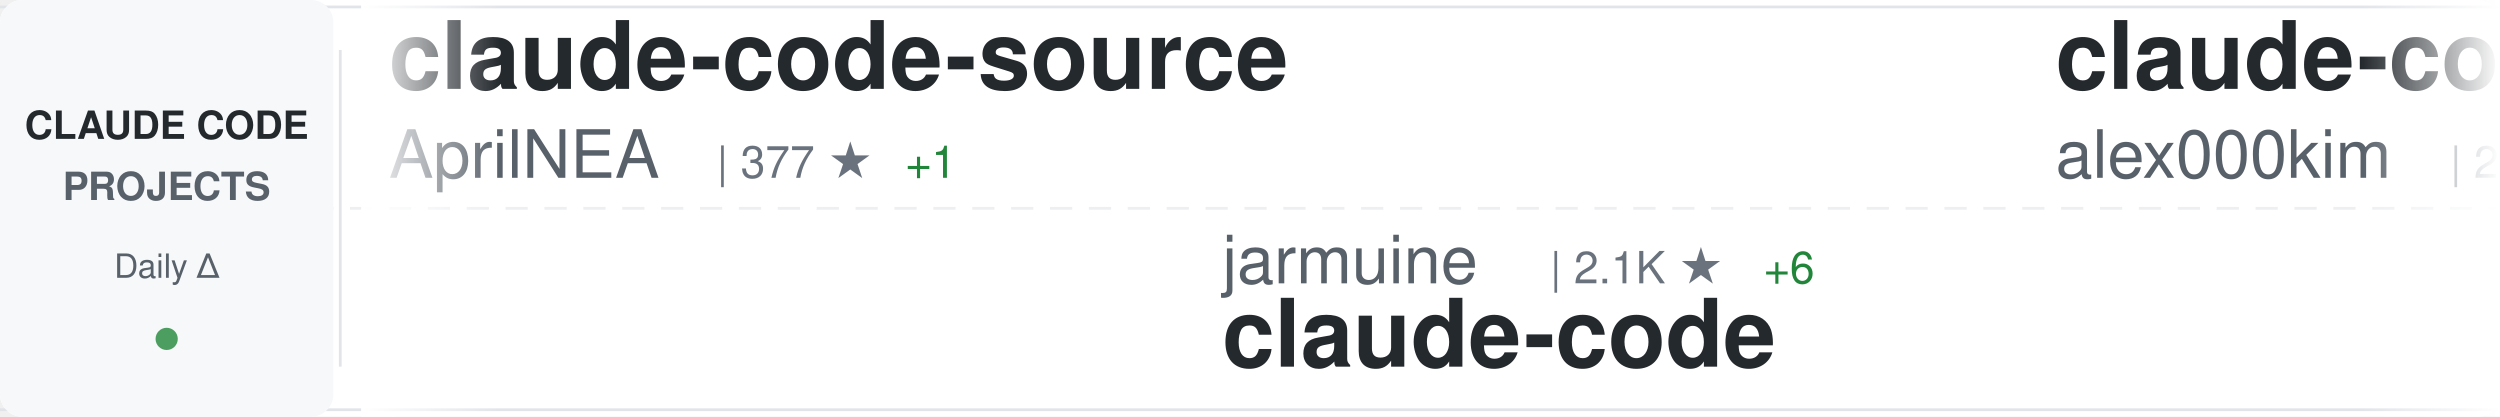
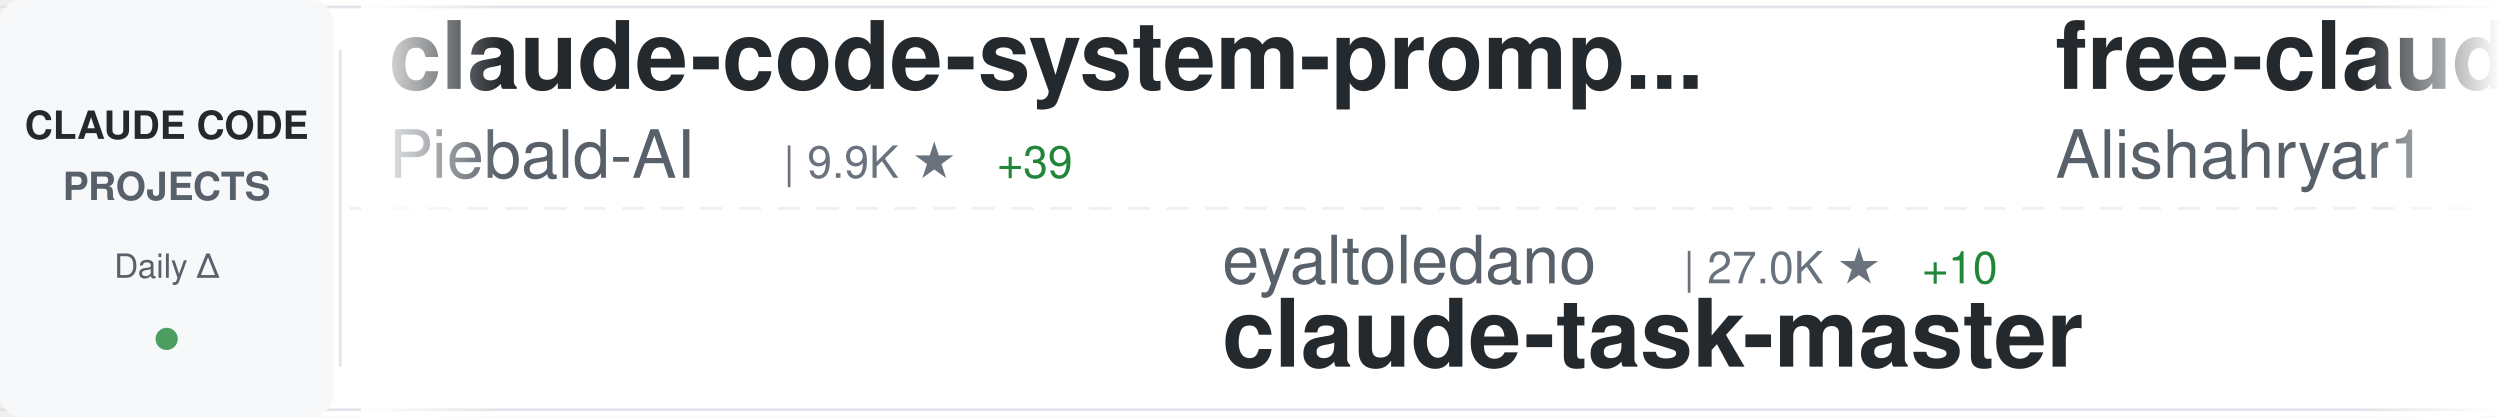
<svg xmlns="http://www.w3.org/2000/svg" width="900" height="150">
  <defs>
    <linearGradient id="awesomeLeftFade" x1="0%" y1="0%" x2="100%" y2="0%">
      <stop offset="0%" style="stop-color:#ffffff;stop-opacity:1" />
      <stop offset="100%" style="stop-color:#ffffff;stop-opacity:0" />
    </linearGradient>
    <linearGradient id="awesomeRightFade" x1="0%" y1="0%" x2="100%" y2="0%">
      <stop offset="0%" style="stop-color:#ffffff;stop-opacity:0" />
      <stop offset="100%" style="stop-color:#ffffff;stop-opacity:1" />
    </linearGradient>
  </defs>
  <rect width="900" height="150" fill="#ffffff" rx="8" />
  <rect x="0" y="2" width="900" height="1" fill="#e1e4e8" />
  <rect x="0" y="147" width="900" height="1" fill="#e1e4e8" />
  <line x1="0" y1="75" x2="900" y2="75" stroke="#e1e4e8" stroke-width="1" stroke-dasharray="8 6" opacity="0.6" />
  <rect x="0" y="0" width="120" height="150" fill="#f6f8fa" rx="8" />
  <text x="60" y="50" font-family="-apple-system, BlinkMacSystemFont, 'Segoe UI', Helvetica, Arial, sans-serif" font-size="14" font-weight="600" fill="#24292e" text-anchor="middle">CLAUDE CODE</text>
  <text x="60" y="72" font-family="-apple-system, BlinkMacSystemFont, 'Segoe UI', Helvetica, Arial, sans-serif" font-size="14" font-weight="600" fill="#586069" text-anchor="middle">PROJECTS</text>
  <text x="60" y="100" font-family="-apple-system, BlinkMacSystemFont, 'Segoe UI', Helvetica, Arial, sans-serif" font-size="12" font-weight="500" fill="#586069" text-anchor="middle">Daily Δ</text>
  <circle cx="60" cy="122" r="4" fill="#22863a" opacity="0.8" />
  <rect x="122" y="18" width="1" height="114" fill="#e1e4e8" />
  <clipPath id="awesomeTickerClip">
    <rect x="130" y="0" width="770" height="150" />
  </clipPath>
  <g clip-path="url(#awesomeTickerClip)">
    <g id="awesomeTickerItems">
      <animateTransform attributeName="transform" attributeType="XML" type="translate" from="0 0" to="-3000 0" dur="54s" repeatCount="indefinite" />
      <g transform="translate(0, 0)">
-         <text x="140" y="32" font-family="-apple-system, BlinkMacSystemFont, 'Segoe UI', Helvetica, Arial, sans-serif" font-size="34" font-weight="600" fill="#24292e">claude-code-source</text>
-         <text x="140" y="64" font-family="-apple-system, BlinkMacSystemFont, 'Segoe UI', Helvetica, Arial, sans-serif" font-size="24" font-weight="400" fill="#586069">AprilNEA</text>
-         <text x="258" y="64" font-family="-apple-system, BlinkMacSystemFont, 'Segoe UI', Helvetica, Arial, sans-serif" font-size="16" font-weight="500" fill="#6a737d">| 377 ★</text>
-         <text x="326" y="64" font-family="-apple-system, BlinkMacSystemFont, 'Segoe UI', Helvetica, Arial, sans-serif" font-size="16" font-weight="500" fill="#22863a"> +1</text>
+         <text x="140" y="32" font-family="-apple-system, BlinkMacSystemFont, 'Segoe UI', Helvetica, Arial, sans-serif" font-size="34" font-weight="600" fill="#24292e">claude-code-system-promp...</text>
+         <text x="140" y="64" font-family="-apple-system, BlinkMacSystemFont, 'Segoe UI', Helvetica, Arial, sans-serif" font-size="24" font-weight="400" fill="#586069">Piebald-AI</text>
+         <text x="282" y="64" font-family="-apple-system, BlinkMacSystemFont, 'Segoe UI', Helvetica, Arial, sans-serif" font-size="16" font-weight="500" fill="#6a737d">| 9.9K ★</text>
+         <text x="359" y="64" font-family="-apple-system, BlinkMacSystemFont, 'Segoe UI', Helvetica, Arial, sans-serif" font-size="16" font-weight="500" fill="#22863a"> +39</text>
      </g>
      <g transform="translate(300, 0)">
-         <text x="140" y="102" font-family="-apple-system, BlinkMacSystemFont, 'Segoe UI', Helvetica, Arial, sans-serif" font-size="24" font-weight="400" fill="#586069">jarmuine</text>
-         <text x="258" y="102" font-family="-apple-system, BlinkMacSystemFont, 'Segoe UI', Helvetica, Arial, sans-serif" font-size="16" font-weight="500" fill="#6a737d">| 2.1K ★</text>
-         <text x="335" y="102" font-family="-apple-system, BlinkMacSystemFont, 'Segoe UI', Helvetica, Arial, sans-serif" font-size="16" font-weight="500" fill="#22863a"> +6</text>
-         <text x="140" y="132" font-family="-apple-system, BlinkMacSystemFont, 'Segoe UI', Helvetica, Arial, sans-serif" font-size="34" font-weight="600" fill="#24292e">claude-code</text>
+         <text x="140" y="102" font-family="-apple-system, BlinkMacSystemFont, 'Segoe UI', Helvetica, Arial, sans-serif" font-size="24" font-weight="400" fill="#586069">eyaltoledano</text>
+         <text x="306" y="102" font-family="-apple-system, BlinkMacSystemFont, 'Segoe UI', Helvetica, Arial, sans-serif" font-size="16" font-weight="500" fill="#6a737d">| 27.0K ★</text>
+         <text x="392" y="102" font-family="-apple-system, BlinkMacSystemFont, 'Segoe UI', Helvetica, Arial, sans-serif" font-size="16" font-weight="500" fill="#22863a"> +10</text>
+         <text x="140" y="132" font-family="-apple-system, BlinkMacSystemFont, 'Segoe UI', Helvetica, Arial, sans-serif" font-size="34" font-weight="600" fill="#24292e">claude-task-master</text>
      </g>
      <g transform="translate(600, 0)">
-         <text x="140" y="32" font-family="-apple-system, BlinkMacSystemFont, 'Segoe UI', Helvetica, Arial, sans-serif" font-size="34" font-weight="600" fill="#24292e">claude-code</text>
-         <text x="140" y="64" font-family="-apple-system, BlinkMacSystemFont, 'Segoe UI', Helvetica, Arial, sans-serif" font-size="24" font-weight="400" fill="#586069">alex000kim</text>
-         <text x="282" y="64" font-family="-apple-system, BlinkMacSystemFont, 'Segoe UI', Helvetica, Arial, sans-serif" font-size="16" font-weight="500" fill="#6a737d">| 222 ★</text>
-         <text x="350" y="64" font-family="-apple-system, BlinkMacSystemFont, 'Segoe UI', Helvetica, Arial, sans-serif" font-size="16" font-weight="500" fill="#22863a"> +1</text>
+         <text x="140" y="32" font-family="-apple-system, BlinkMacSystemFont, 'Segoe UI', Helvetica, Arial, sans-serif" font-size="34" font-weight="600" fill="#24292e">free-claude-code</text>
+         <text x="140" y="64" font-family="-apple-system, BlinkMacSystemFont, 'Segoe UI', Helvetica, Arial, sans-serif" font-size="24" font-weight="400" fill="#586069">Alishahryar1</text>
+         <text x="306" y="64" font-family="-apple-system, BlinkMacSystemFont, 'Segoe UI', Helvetica, Arial, sans-serif" font-size="16" font-weight="500" fill="#6a737d">| 20.4K ★</text>
+         <text x="392" y="64" font-family="-apple-system, BlinkMacSystemFont, 'Segoe UI', Helvetica, Arial, sans-serif" font-size="16" font-weight="500" fill="#22863a"> +551</text>
      </g>
      <g transform="translate(900, 0)">
-         <text x="140" y="102" font-family="-apple-system, BlinkMacSystemFont, 'Segoe UI', Helvetica, Arial, sans-serif" font-size="24" font-weight="400" fill="#586069">oboard</text>
-         <text x="234" y="102" font-family="-apple-system, BlinkMacSystemFont, 'Segoe UI', Helvetica, Arial, sans-serif" font-size="16" font-weight="500" fill="#6a737d">| 3.1K ★</text>
-         <text x="311" y="102" font-family="-apple-system, BlinkMacSystemFont, 'Segoe UI', Helvetica, Arial, sans-serif" font-size="16" font-weight="500" fill="#22863a"> +1</text>
-         <text x="140" y="132" font-family="-apple-system, BlinkMacSystemFont, 'Segoe UI', Helvetica, Arial, sans-serif" font-size="34" font-weight="600" fill="#24292e">claude-code-rev</text>
+         <text x="140" y="102" font-family="-apple-system, BlinkMacSystemFont, 'Segoe UI', Helvetica, Arial, sans-serif" font-size="24" font-weight="400" fill="#586069">sickn33</text>
+         <text x="246" y="102" font-family="-apple-system, BlinkMacSystemFont, 'Segoe UI', Helvetica, Arial, sans-serif" font-size="16" font-weight="500" fill="#6a737d">| 36.1K ★</text>
+         <text x="332" y="102" font-family="-apple-system, BlinkMacSystemFont, 'Segoe UI', Helvetica, Arial, sans-serif" font-size="16" font-weight="500" fill="#22863a"> +147</text>
+         <text x="140" y="132" font-family="-apple-system, BlinkMacSystemFont, 'Segoe UI', Helvetica, Arial, sans-serif" font-size="34" font-weight="600" fill="#24292e">antigravity-awesome-skil...</text>
      </g>
      <g transform="translate(1200, 0)">
-         <text x="140" y="32" font-family="-apple-system, BlinkMacSystemFont, 'Segoe UI', Helvetica, Arial, sans-serif" font-size="34" font-weight="600" fill="#24292e">claude-code</text>
-         <text x="140" y="64" font-family="-apple-system, BlinkMacSystemFont, 'Segoe UI', Helvetica, Arial, sans-serif" font-size="24" font-weight="400" fill="#586069">Onewon</text>
-         <text x="234" y="64" font-family="-apple-system, BlinkMacSystemFont, 'Segoe UI', Helvetica, Arial, sans-serif" font-size="16" font-weight="500" fill="#6a737d">| 179 ★</text>
+         <text x="140" y="32" font-family="-apple-system, BlinkMacSystemFont, 'Segoe UI', Helvetica, Arial, sans-serif" font-size="34" font-weight="600" fill="#24292e">claude-code-workflows</text>
+         <text x="140" y="64" font-family="-apple-system, BlinkMacSystemFont, 'Segoe UI', Helvetica, Arial, sans-serif" font-size="24" font-weight="400" fill="#586069">OneRedOak</text>
+         <text x="270" y="64" font-family="-apple-system, BlinkMacSystemFont, 'Segoe UI', Helvetica, Arial, sans-serif" font-size="16" font-weight="500" fill="#6a737d">| 3.8K ★</text>
      </g>
      <g transform="translate(1500, 0)">
-         <text x="140" y="102" font-family="-apple-system, BlinkMacSystemFont, 'Segoe UI', Helvetica, Arial, sans-serif" font-size="24" font-weight="400" fill="#586069">luyao618</text>
-         <text x="258" y="102" font-family="-apple-system, BlinkMacSystemFont, 'Segoe UI', Helvetica, Arial, sans-serif" font-size="16" font-weight="500" fill="#6a737d">| 1.3K ★</text>
-         <text x="335" y="102" font-family="-apple-system, BlinkMacSystemFont, 'Segoe UI', Helvetica, Arial, sans-serif" font-size="16" font-weight="500" fill="#22863a"> +7</text>
-         <text x="140" y="132" font-family="-apple-system, BlinkMacSystemFont, 'Segoe UI', Helvetica, Arial, sans-serif" font-size="34" font-weight="600" fill="#24292e">Claude-Code-Source-Study</text>
+         <text x="140" y="102" font-family="-apple-system, BlinkMacSystemFont, 'Segoe UI', Helvetica, Arial, sans-serif" font-size="24" font-weight="400" fill="#586069">luongnv89</text>
+         <text x="270" y="102" font-family="-apple-system, BlinkMacSystemFont, 'Segoe UI', Helvetica, Arial, sans-serif" font-size="16" font-weight="500" fill="#6a737d">| 30.8K ★</text>
+         <text x="356" y="102" font-family="-apple-system, BlinkMacSystemFont, 'Segoe UI', Helvetica, Arial, sans-serif" font-size="16" font-weight="500" fill="#22863a"> +145</text>
+         <text x="140" y="132" font-family="-apple-system, BlinkMacSystemFont, 'Segoe UI', Helvetica, Arial, sans-serif" font-size="34" font-weight="600" fill="#24292e">claude-howto</text>
      </g>
      <g transform="translate(1800, 0)">
-         <text x="140" y="32" font-family="-apple-system, BlinkMacSystemFont, 'Segoe UI', Helvetica, Arial, sans-serif" font-size="34" font-weight="600" fill="#24292e">Claude-Code-Game-Studios</text>
-         <text x="140" y="64" font-family="-apple-system, BlinkMacSystemFont, 'Segoe UI', Helvetica, Arial, sans-serif" font-size="24" font-weight="400" fill="#586069">Donchitos</text>
-         <text x="270" y="64" font-family="-apple-system, BlinkMacSystemFont, 'Segoe UI', Helvetica, Arial, sans-serif" font-size="16" font-weight="500" fill="#6a737d">| 17.0K ★</text>
-         <text x="356" y="64" font-family="-apple-system, BlinkMacSystemFont, 'Segoe UI', Helvetica, Arial, sans-serif" font-size="16" font-weight="500" fill="#22863a"> +114</text>
+         <text x="140" y="32" font-family="-apple-system, BlinkMacSystemFont, 'Segoe UI', Helvetica, Arial, sans-serif" font-size="34" font-weight="600" fill="#24292e">claude-code-hooks-master...</text>
+         <text x="140" y="64" font-family="-apple-system, BlinkMacSystemFont, 'Segoe UI', Helvetica, Arial, sans-serif" font-size="24" font-weight="400" fill="#586069">disler</text>
+         <text x="234" y="64" font-family="-apple-system, BlinkMacSystemFont, 'Segoe UI', Helvetica, Arial, sans-serif" font-size="16" font-weight="500" fill="#6a737d">| 3.6K ★</text>
+         <text x="311" y="64" font-family="-apple-system, BlinkMacSystemFont, 'Segoe UI', Helvetica, Arial, sans-serif" font-size="16" font-weight="500" fill="#22863a"> +4</text>
      </g>
      <g transform="translate(2100, 0)">
-         <text x="140" y="102" font-family="-apple-system, BlinkMacSystemFont, 'Segoe UI', Helvetica, Arial, sans-serif" font-size="24" font-weight="400" fill="#586069">rohitg00</text>
-         <text x="258" y="102" font-family="-apple-system, BlinkMacSystemFont, 'Segoe UI', Helvetica, Arial, sans-serif" font-size="16" font-weight="500" fill="#6a737d">| 1.5K ★</text>
-         <text x="335" y="102" font-family="-apple-system, BlinkMacSystemFont, 'Segoe UI', Helvetica, Arial, sans-serif" font-size="16" font-weight="500" fill="#22863a"> +9</text>
-         <text x="140" y="132" font-family="-apple-system, BlinkMacSystemFont, 'Segoe UI', Helvetica, Arial, sans-serif" font-size="34" font-weight="600" fill="#24292e">awesome-claude-code-tool...</text>
+         <text x="140" y="102" font-family="-apple-system, BlinkMacSystemFont, 'Segoe UI', Helvetica, Arial, sans-serif" font-size="24" font-weight="400" fill="#586069">bfly123</text>
+         <text x="246" y="102" font-family="-apple-system, BlinkMacSystemFont, 'Segoe UI', Helvetica, Arial, sans-serif" font-size="16" font-weight="500" fill="#6a737d">| 2.5K ★</text>
+         <text x="323" y="102" font-family="-apple-system, BlinkMacSystemFont, 'Segoe UI', Helvetica, Arial, sans-serif" font-size="16" font-weight="500" fill="#22863a"> +16</text>
+         <text x="140" y="132" font-family="-apple-system, BlinkMacSystemFont, 'Segoe UI', Helvetica, Arial, sans-serif" font-size="34" font-weight="600" fill="#24292e">claude_codex_bridge</text>
      </g>
      <g transform="translate(2400, 0)">
-         <text x="140" y="32" font-family="-apple-system, BlinkMacSystemFont, 'Segoe UI', Helvetica, Arial, sans-serif" font-size="34" font-weight="600" fill="#24292e">claude_code_src</text>
-         <text x="140" y="64" font-family="-apple-system, BlinkMacSystemFont, 'Segoe UI', Helvetica, Arial, sans-serif" font-size="24" font-weight="400" fill="#586069">ponponon</text>
-         <text x="258" y="64" font-family="-apple-system, BlinkMacSystemFont, 'Segoe UI', Helvetica, Arial, sans-serif" font-size="16" font-weight="500" fill="#6a737d">| 2.2K ★</text>
-         <text x="335" y="64" font-family="-apple-system, BlinkMacSystemFont, 'Segoe UI', Helvetica, Arial, sans-serif" font-size="16" font-weight="500" fill="#22863a"> +2</text>
+         <text x="140" y="32" font-family="-apple-system, BlinkMacSystemFont, 'Segoe UI', Helvetica, Arial, sans-serif" font-size="34" font-weight="600" fill="#24292e">Claude-Code-x-OpenClaw-G...</text>
+         <text x="140" y="64" font-family="-apple-system, BlinkMacSystemFont, 'Segoe UI', Helvetica, Arial, sans-serif" font-size="24" font-weight="400" fill="#586069">KimYx0207</text>
+         <text x="270" y="64" font-family="-apple-system, BlinkMacSystemFont, 'Segoe UI', Helvetica, Arial, sans-serif" font-size="16" font-weight="500" fill="#6a737d">| 3.6K ★</text>
+         <text x="347" y="64" font-family="-apple-system, BlinkMacSystemFont, 'Segoe UI', Helvetica, Arial, sans-serif" font-size="16" font-weight="500" fill="#22863a"> +16</text>
      </g>
      <g transform="translate(2700, 0)">
-         <text x="140" y="102" font-family="-apple-system, BlinkMacSystemFont, 'Segoe UI', Helvetica, Arial, sans-serif" font-size="24" font-weight="400" fill="#586069">isboyjc</text>
-         <text x="246" y="102" font-family="-apple-system, BlinkMacSystemFont, 'Segoe UI', Helvetica, Arial, sans-serif" font-size="16" font-weight="500" fill="#6a737d">| 156 ★</text>
+         <text x="140" y="102" font-family="-apple-system, BlinkMacSystemFont, 'Segoe UI', Helvetica, Arial, sans-serif" font-size="24" font-weight="400" fill="#586069">alex000kim</text>
+         <text x="282" y="102" font-family="-apple-system, BlinkMacSystemFont, 'Segoe UI', Helvetica, Arial, sans-serif" font-size="16" font-weight="500" fill="#6a737d">| 222 ★</text>
        <text x="140" y="132" font-family="-apple-system, BlinkMacSystemFont, 'Segoe UI', Helvetica, Arial, sans-serif" font-size="34" font-weight="600" fill="#24292e">claude-code</text>
      </g>
      <g transform="translate(3000, 0)">
-         <text x="140" y="32" font-family="-apple-system, BlinkMacSystemFont, 'Segoe UI', Helvetica, Arial, sans-serif" font-size="34" font-weight="600" fill="#24292e">claude-code-source</text>
-         <text x="140" y="64" font-family="-apple-system, BlinkMacSystemFont, 'Segoe UI', Helvetica, Arial, sans-serif" font-size="24" font-weight="400" fill="#586069">AprilNEA</text>
-         <text x="258" y="64" font-family="-apple-system, BlinkMacSystemFont, 'Segoe UI', Helvetica, Arial, sans-serif" font-size="16" font-weight="500" fill="#6a737d">| 377 ★</text>
-         <text x="326" y="64" font-family="-apple-system, BlinkMacSystemFont, 'Segoe UI', Helvetica, Arial, sans-serif" font-size="16" font-weight="500" fill="#22863a"> +1</text>
+         <text x="140" y="32" font-family="-apple-system, BlinkMacSystemFont, 'Segoe UI', Helvetica, Arial, sans-serif" font-size="34" font-weight="600" fill="#24292e">claude-code-system-promp...</text>
+         <text x="140" y="64" font-family="-apple-system, BlinkMacSystemFont, 'Segoe UI', Helvetica, Arial, sans-serif" font-size="24" font-weight="400" fill="#586069">Piebald-AI</text>
+         <text x="282" y="64" font-family="-apple-system, BlinkMacSystemFont, 'Segoe UI', Helvetica, Arial, sans-serif" font-size="16" font-weight="500" fill="#6a737d">| 9.9K ★</text>
+         <text x="359" y="64" font-family="-apple-system, BlinkMacSystemFont, 'Segoe UI', Helvetica, Arial, sans-serif" font-size="16" font-weight="500" fill="#22863a"> +39</text>
      </g>
      <g transform="translate(3300, 0)">
-         <text x="140" y="102" font-family="-apple-system, BlinkMacSystemFont, 'Segoe UI', Helvetica, Arial, sans-serif" font-size="24" font-weight="400" fill="#586069">jarmuine</text>
-         <text x="258" y="102" font-family="-apple-system, BlinkMacSystemFont, 'Segoe UI', Helvetica, Arial, sans-serif" font-size="16" font-weight="500" fill="#6a737d">| 2.1K ★</text>
-         <text x="335" y="102" font-family="-apple-system, BlinkMacSystemFont, 'Segoe UI', Helvetica, Arial, sans-serif" font-size="16" font-weight="500" fill="#22863a"> +6</text>
-         <text x="140" y="132" font-family="-apple-system, BlinkMacSystemFont, 'Segoe UI', Helvetica, Arial, sans-serif" font-size="34" font-weight="600" fill="#24292e">claude-code</text>
+         <text x="140" y="102" font-family="-apple-system, BlinkMacSystemFont, 'Segoe UI', Helvetica, Arial, sans-serif" font-size="24" font-weight="400" fill="#586069">eyaltoledano</text>
+         <text x="306" y="102" font-family="-apple-system, BlinkMacSystemFont, 'Segoe UI', Helvetica, Arial, sans-serif" font-size="16" font-weight="500" fill="#6a737d">| 27.0K ★</text>
+         <text x="392" y="102" font-family="-apple-system, BlinkMacSystemFont, 'Segoe UI', Helvetica, Arial, sans-serif" font-size="16" font-weight="500" fill="#22863a"> +10</text>
+         <text x="140" y="132" font-family="-apple-system, BlinkMacSystemFont, 'Segoe UI', Helvetica, Arial, sans-serif" font-size="34" font-weight="600" fill="#24292e">claude-task-master</text>
      </g>
      <g transform="translate(3600, 0)">
-         <text x="140" y="32" font-family="-apple-system, BlinkMacSystemFont, 'Segoe UI', Helvetica, Arial, sans-serif" font-size="34" font-weight="600" fill="#24292e">claude-code</text>
-         <text x="140" y="64" font-family="-apple-system, BlinkMacSystemFont, 'Segoe UI', Helvetica, Arial, sans-serif" font-size="24" font-weight="400" fill="#586069">alex000kim</text>
-         <text x="282" y="64" font-family="-apple-system, BlinkMacSystemFont, 'Segoe UI', Helvetica, Arial, sans-serif" font-size="16" font-weight="500" fill="#6a737d">| 222 ★</text>
-         <text x="350" y="64" font-family="-apple-system, BlinkMacSystemFont, 'Segoe UI', Helvetica, Arial, sans-serif" font-size="16" font-weight="500" fill="#22863a"> +1</text>
+         <text x="140" y="32" font-family="-apple-system, BlinkMacSystemFont, 'Segoe UI', Helvetica, Arial, sans-serif" font-size="34" font-weight="600" fill="#24292e">free-claude-code</text>
+         <text x="140" y="64" font-family="-apple-system, BlinkMacSystemFont, 'Segoe UI', Helvetica, Arial, sans-serif" font-size="24" font-weight="400" fill="#586069">Alishahryar1</text>
+         <text x="306" y="64" font-family="-apple-system, BlinkMacSystemFont, 'Segoe UI', Helvetica, Arial, sans-serif" font-size="16" font-weight="500" fill="#6a737d">| 20.4K ★</text>
+         <text x="392" y="64" font-family="-apple-system, BlinkMacSystemFont, 'Segoe UI', Helvetica, Arial, sans-serif" font-size="16" font-weight="500" fill="#22863a"> +551</text>
      </g>
      <g transform="translate(3900, 0)">
-         <text x="140" y="102" font-family="-apple-system, BlinkMacSystemFont, 'Segoe UI', Helvetica, Arial, sans-serif" font-size="24" font-weight="400" fill="#586069">oboard</text>
-         <text x="234" y="102" font-family="-apple-system, BlinkMacSystemFont, 'Segoe UI', Helvetica, Arial, sans-serif" font-size="16" font-weight="500" fill="#6a737d">| 3.1K ★</text>
-         <text x="311" y="102" font-family="-apple-system, BlinkMacSystemFont, 'Segoe UI', Helvetica, Arial, sans-serif" font-size="16" font-weight="500" fill="#22863a"> +1</text>
-         <text x="140" y="132" font-family="-apple-system, BlinkMacSystemFont, 'Segoe UI', Helvetica, Arial, sans-serif" font-size="34" font-weight="600" fill="#24292e">claude-code-rev</text>
+         <text x="140" y="102" font-family="-apple-system, BlinkMacSystemFont, 'Segoe UI', Helvetica, Arial, sans-serif" font-size="24" font-weight="400" fill="#586069">sickn33</text>
+         <text x="246" y="102" font-family="-apple-system, BlinkMacSystemFont, 'Segoe UI', Helvetica, Arial, sans-serif" font-size="16" font-weight="500" fill="#6a737d">| 36.1K ★</text>
+         <text x="332" y="102" font-family="-apple-system, BlinkMacSystemFont, 'Segoe UI', Helvetica, Arial, sans-serif" font-size="16" font-weight="500" fill="#22863a"> +147</text>
+         <text x="140" y="132" font-family="-apple-system, BlinkMacSystemFont, 'Segoe UI', Helvetica, Arial, sans-serif" font-size="34" font-weight="600" fill="#24292e">antigravity-awesome-skil...</text>
      </g>
    </g>
  </g>
  <rect x="130" y="0" width="50" height="150" fill="url(#awesomeLeftFade)" />
  <rect x="850" y="0" width="50" height="150" fill="url(#awesomeRightFade)" />
</svg>
